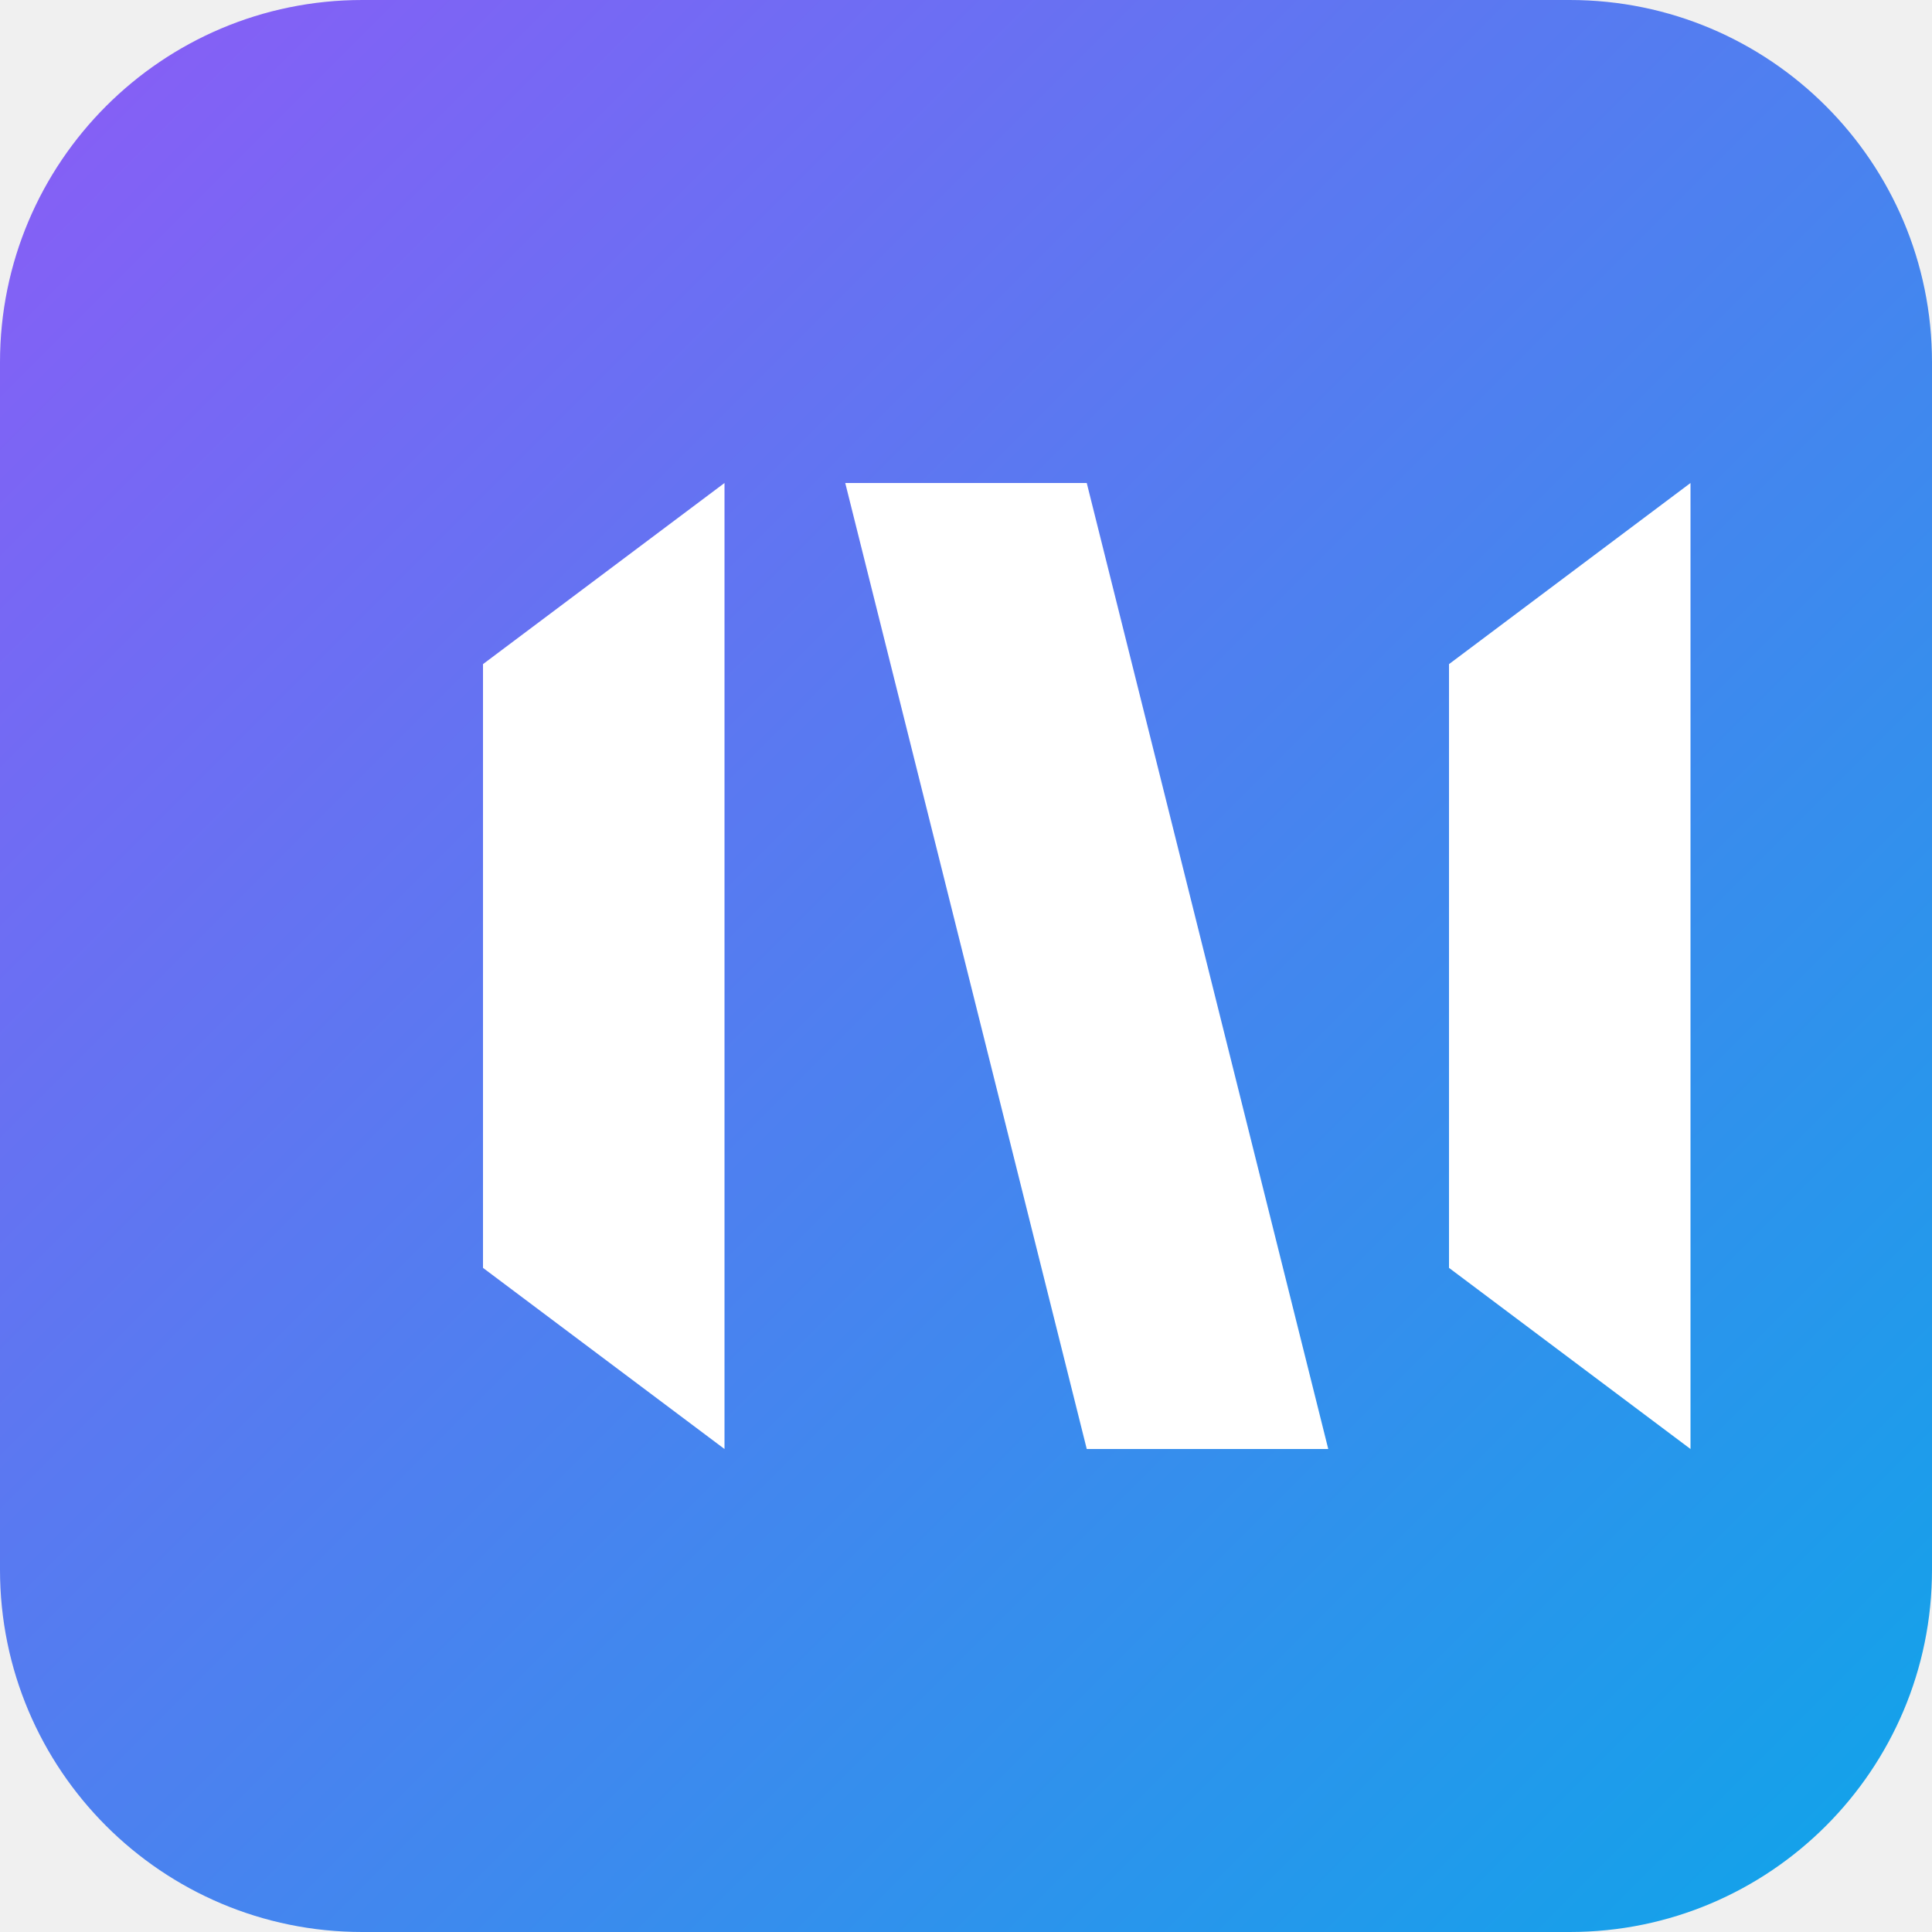
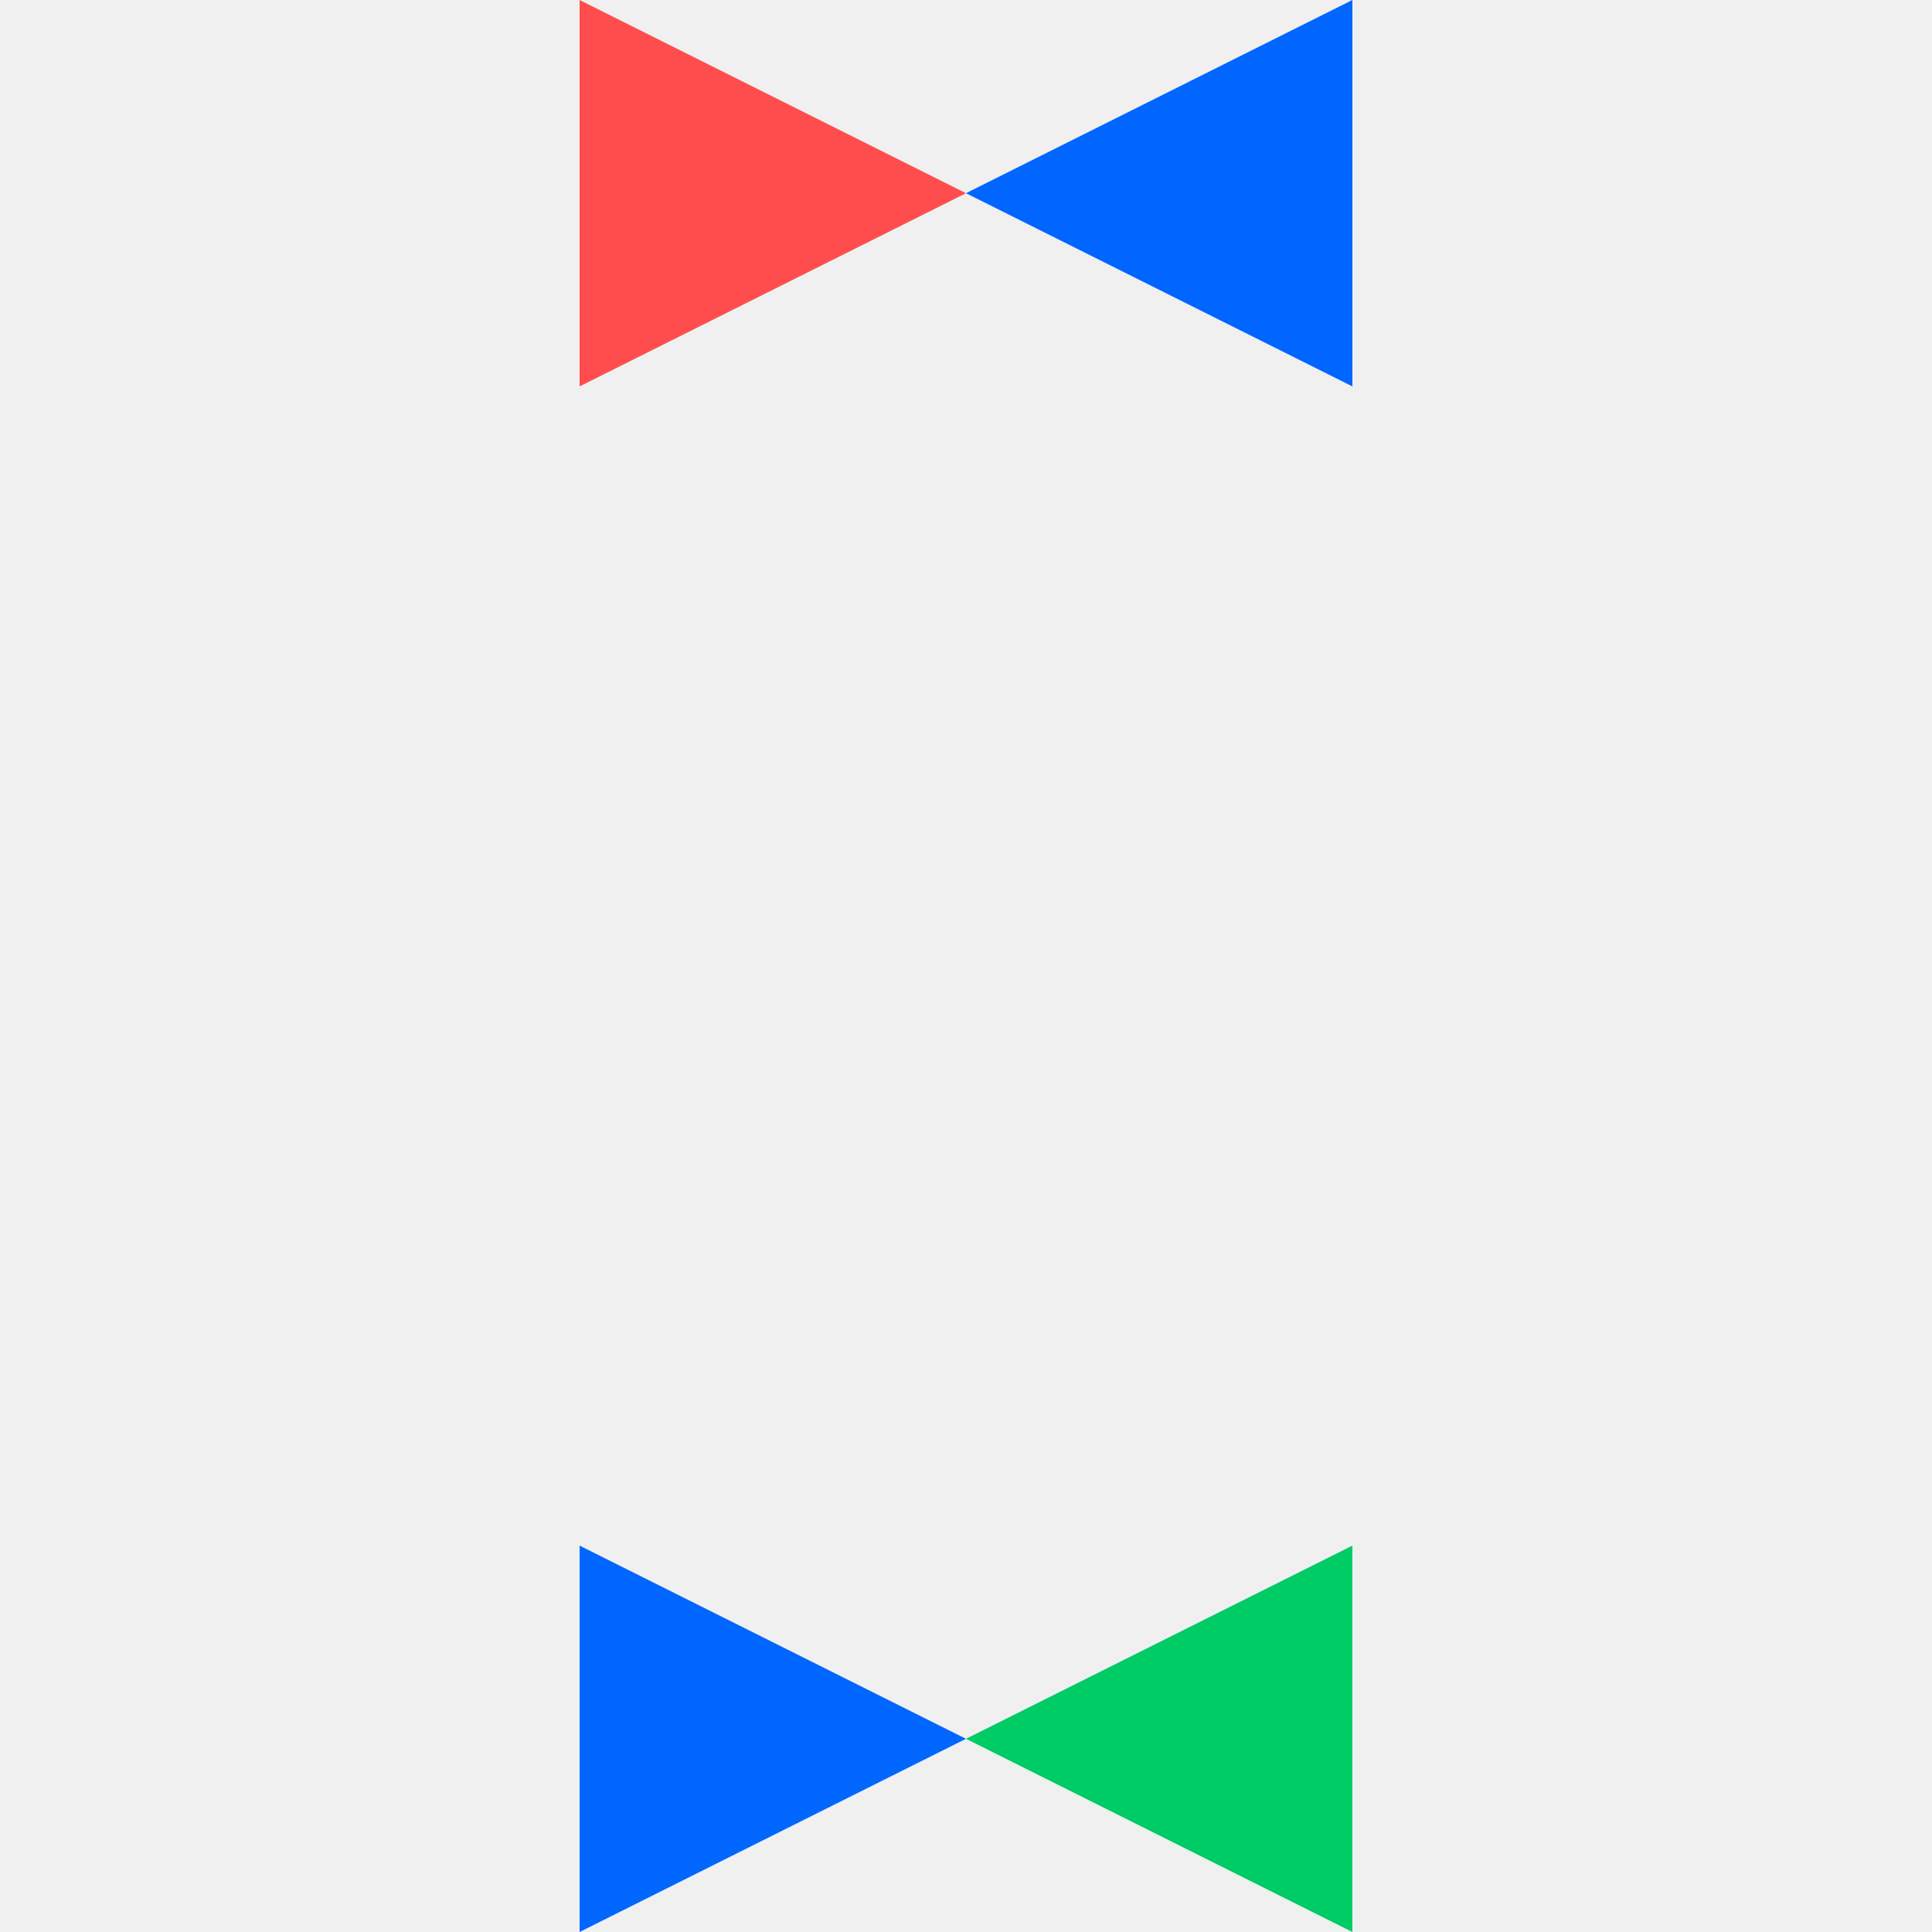
- <svg xmlns="http://www.w3.org/2000/svg" width="32" height="32" viewBox="0 0 32 32" fill="none">
-   <rect width="32" height="32" rx="6" fill="url(#paint0_linear_1_2)" />
-   <path d="M8 11L12 8V24L8 21V11Z" fill="white" />
-   <path d="M14 8H18L22 24H18L14 8Z" fill="white" />
-   <path d="M24 11L28 8V24L24 21V11Z" fill="white" />
-   <defs>
-     <linearGradient id="paint0_linear_1_2" x1="0" y1="0" x2="32" y2="32" gradientUnits="userSpaceOnUse">
-       <stop stop-color="#8B5CF6" />
-       <stop offset="1" stop-color="#0EA5E9" />
-     </linearGradient>
-   </defs>
+ <svg xmlns="http://www.w3.org/2000/svg" width="32" height="32" viewBox="0 0 200 200" fill="none">
+   <path d="M60 40L100 20L60 0V40Z" fill="#FF4D4D" />
+   <path d="M140 40L100 20L140 0V40Z" fill="#0066FF" />
+   <path d="M60 160L100 180L60 200V160Z" fill="#0066FF" />
+   <path d="M140 160L100 180L140 200V160Z" fill="#00CC66" />
</svg>
